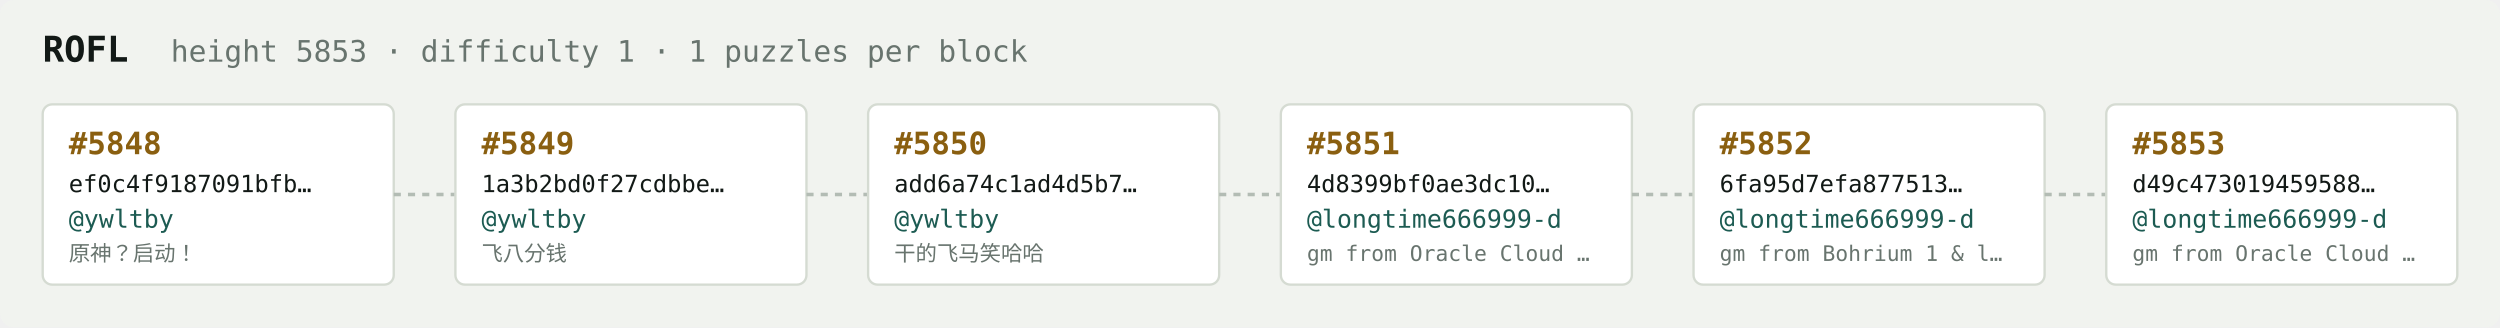
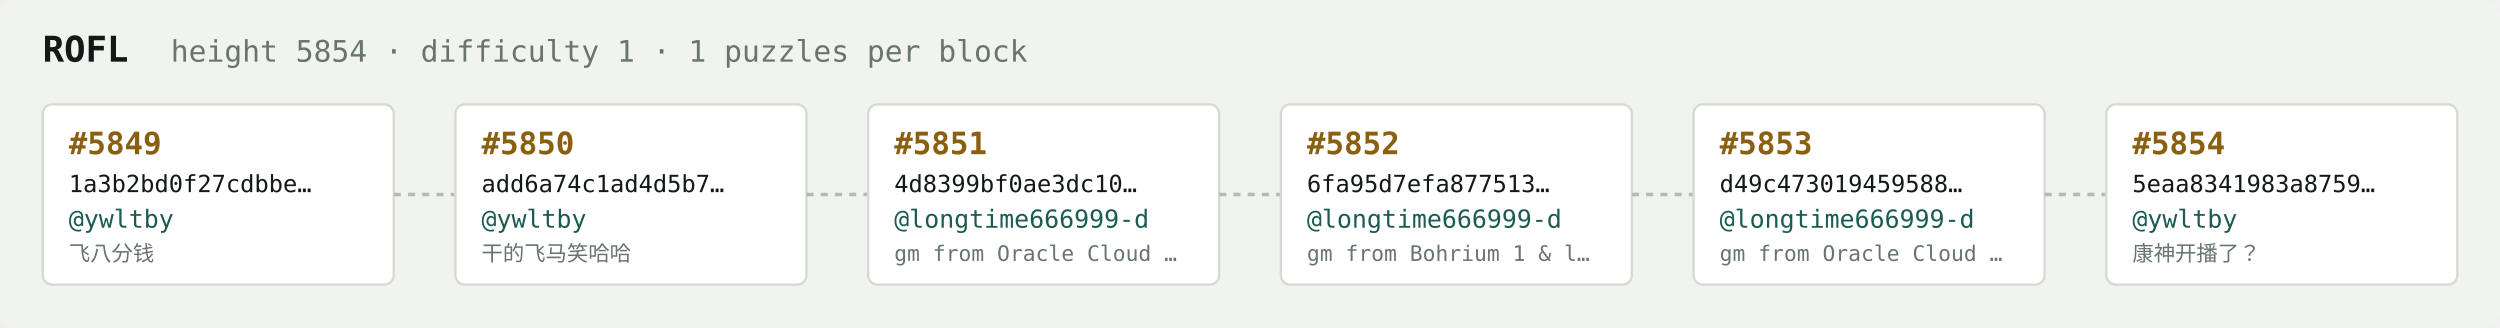
<svg xmlns="http://www.w3.org/2000/svg" width="1054" height="138" viewBox="0 0 1054 138" font-family="ui-monospace,SFMono-Regular,Menlo,monospace">
  <rect fill="#f1f3ef" width="1054" height="138" rx="6" />
  <text x="18" y="26" fill="#121916" font-size="15" font-weight="700">ROFL</text>
-   <text x="72" y="26" fill="#68746e" font-size="12.5">height 5853 · difficulty 1 · 1 puzzles per block</text>
+   <text x="72" y="26" fill="#68746e" font-size="12.5">height 5854 · difficulty 1 · 1 puzzles per block</text>
  <rect x="18" y="44" width="148" height="76" rx="4" fill="#ffffff" stroke="#d5dbd2" stroke-width="1" />
-   <text x="29" y="65" fill="#8a5f10" font-size="13" font-weight="700">#5848</text>
-   <text x="29" y="81" fill="#121916" font-size="10">ef0c4f9187091bfb…</text>
+   <text x="29" y="65" fill="#8a5f10" font-size="13" font-weight="700">#5849</text>
+   <text x="29" y="81" fill="#121916" font-size="10">1a3b2bd0f27cdbbe…</text>
  <text x="29" y="96" fill="#1c5b52" font-size="10.5">@ywltby</text>
-   <text x="29" y="110" fill="#68746e" font-size="9">原神？启动！</text>
+   <text x="29" y="110" fill="#68746e" font-size="9">飞八分钱</text>
  <line x1="166" y1="82.0" x2="192" y2="82.0" stroke="#b3bcb4" stroke-width="1.5" stroke-dasharray="3 3" />
  <rect x="192" y="44" width="148" height="76" rx="4" fill="#ffffff" stroke="#d5dbd2" stroke-width="1" />
-   <text x="203" y="65" fill="#8a5f10" font-size="13" font-weight="700">#5849</text>
-   <text x="203" y="81" fill="#121916" font-size="10">1a3b2bd0f27cdbbe…</text>
+   <text x="203" y="65" fill="#8a5f10" font-size="13" font-weight="700">#5850</text>
+   <text x="203" y="81" fill="#121916" font-size="10">add6a74c1ad4d5b7…</text>
  <text x="203" y="96" fill="#1c5b52" font-size="10.5">@ywltby</text>
-   <text x="203" y="110" fill="#68746e" font-size="9">飞八分钱</text>
+   <text x="203" y="110" fill="#68746e" font-size="9">干的飞马笑哈哈</text>
  <line x1="340" y1="82.0" x2="366" y2="82.0" stroke="#b3bcb4" stroke-width="1.5" stroke-dasharray="3 3" />
  <rect x="366" y="44" width="148" height="76" rx="4" fill="#ffffff" stroke="#d5dbd2" stroke-width="1" />
-   <text x="377" y="65" fill="#8a5f10" font-size="13" font-weight="700">#5850</text>
-   <text x="377" y="81" fill="#121916" font-size="10">add6a74c1ad4d5b7…</text>
-   <text x="377" y="96" fill="#1c5b52" font-size="10.5">@ywltby</text>
-   <text x="377" y="110" fill="#68746e" font-size="9">干的飞马笑哈哈</text>
+   <text x="377" y="65" fill="#8a5f10" font-size="13" font-weight="700">#5851</text>
+   <text x="377" y="81" fill="#121916" font-size="10">4d8399bf0ae3dc10…</text>
+   <text x="377" y="96" fill="#1c5b52" font-size="10.5">@longtime666999-d</text>
+   <text x="377" y="110" fill="#68746e" font-size="9">gm from Oracle Cloud …</text>
  <line x1="514" y1="82.0" x2="540" y2="82.0" stroke="#b3bcb4" stroke-width="1.5" stroke-dasharray="3 3" />
  <rect x="540" y="44" width="148" height="76" rx="4" fill="#ffffff" stroke="#d5dbd2" stroke-width="1" />
-   <text x="551" y="65" fill="#8a5f10" font-size="13" font-weight="700">#5851</text>
-   <text x="551" y="81" fill="#121916" font-size="10">4d8399bf0ae3dc10…</text>
+   <text x="551" y="65" fill="#8a5f10" font-size="13" font-weight="700">#5852</text>
+   <text x="551" y="81" fill="#121916" font-size="10">6fa95d7efa877513…</text>
  <text x="551" y="96" fill="#1c5b52" font-size="10.5">@longtime666999-d</text>
-   <text x="551" y="110" fill="#68746e" font-size="9">gm from Oracle Cloud …</text>
+   <text x="551" y="110" fill="#68746e" font-size="9">gm from Bohrium 1 &amp; l…</text>
  <line x1="688" y1="82.0" x2="714" y2="82.0" stroke="#b3bcb4" stroke-width="1.5" stroke-dasharray="3 3" />
  <rect x="714" y="44" width="148" height="76" rx="4" fill="#ffffff" stroke="#d5dbd2" stroke-width="1" />
-   <text x="725" y="65" fill="#8a5f10" font-size="13" font-weight="700">#5852</text>
-   <text x="725" y="81" fill="#121916" font-size="10">6fa95d7efa877513…</text>
+   <text x="725" y="65" fill="#8a5f10" font-size="13" font-weight="700">#5853</text>
+   <text x="725" y="81" fill="#121916" font-size="10">d49c473019459588…</text>
  <text x="725" y="96" fill="#1c5b52" font-size="10.5">@longtime666999-d</text>
-   <text x="725" y="110" fill="#68746e" font-size="9">gm from Bohrium 1 &amp; l…</text>
+   <text x="725" y="110" fill="#68746e" font-size="9">gm from Oracle Cloud …</text>
  <line x1="862" y1="82.0" x2="888" y2="82.0" stroke="#b3bcb4" stroke-width="1.5" stroke-dasharray="3 3" />
  <rect x="888" y="44" width="148" height="76" rx="4" fill="#ffffff" stroke="#d5dbd2" stroke-width="1" />
-   <text x="899" y="65" fill="#8a5f10" font-size="13" font-weight="700">#5853</text>
-   <text x="899" y="81" fill="#121916" font-size="10">d49c473019459588…</text>
-   <text x="899" y="96" fill="#1c5b52" font-size="10.5">@longtime666999-d</text>
-   <text x="899" y="110" fill="#68746e" font-size="9">gm from Oracle Cloud …</text>
+   <text x="899" y="65" fill="#8a5f10" font-size="13" font-weight="700">#5854</text>
+   <text x="899" y="81" fill="#121916" font-size="10">5eaa8341983a8759…</text>
+   <text x="899" y="96" fill="#1c5b52" font-size="10.5">@ywltby</text>
+   <text x="899" y="110" fill="#68746e" font-size="9">康神开播了？</text>
</svg>
